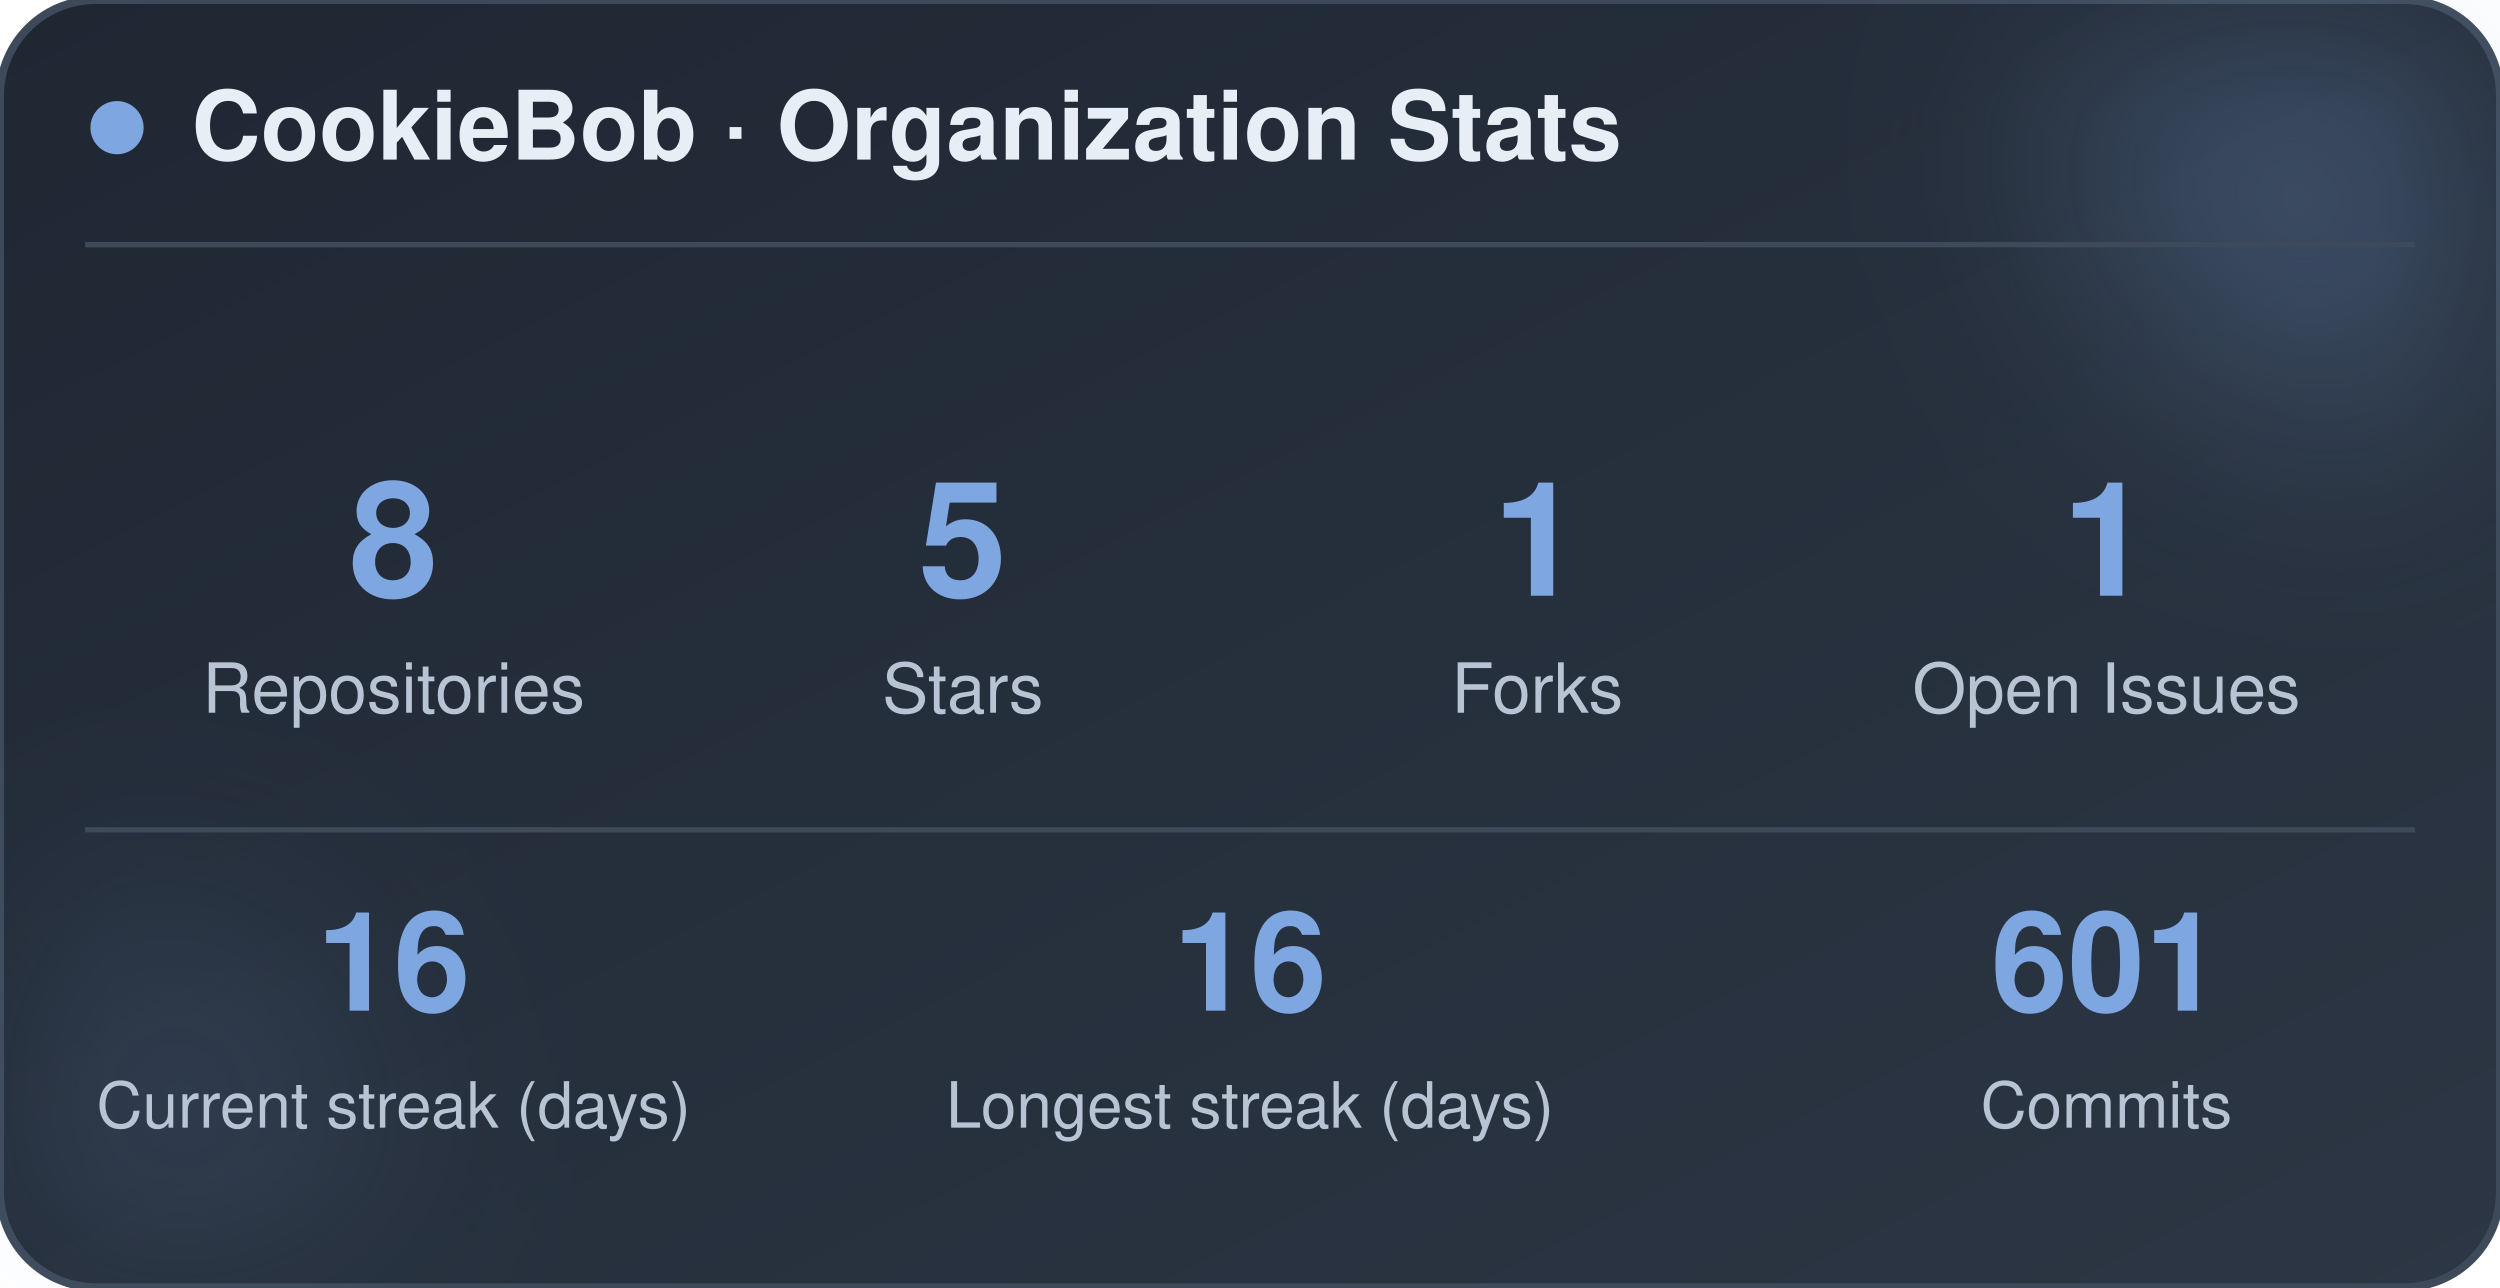
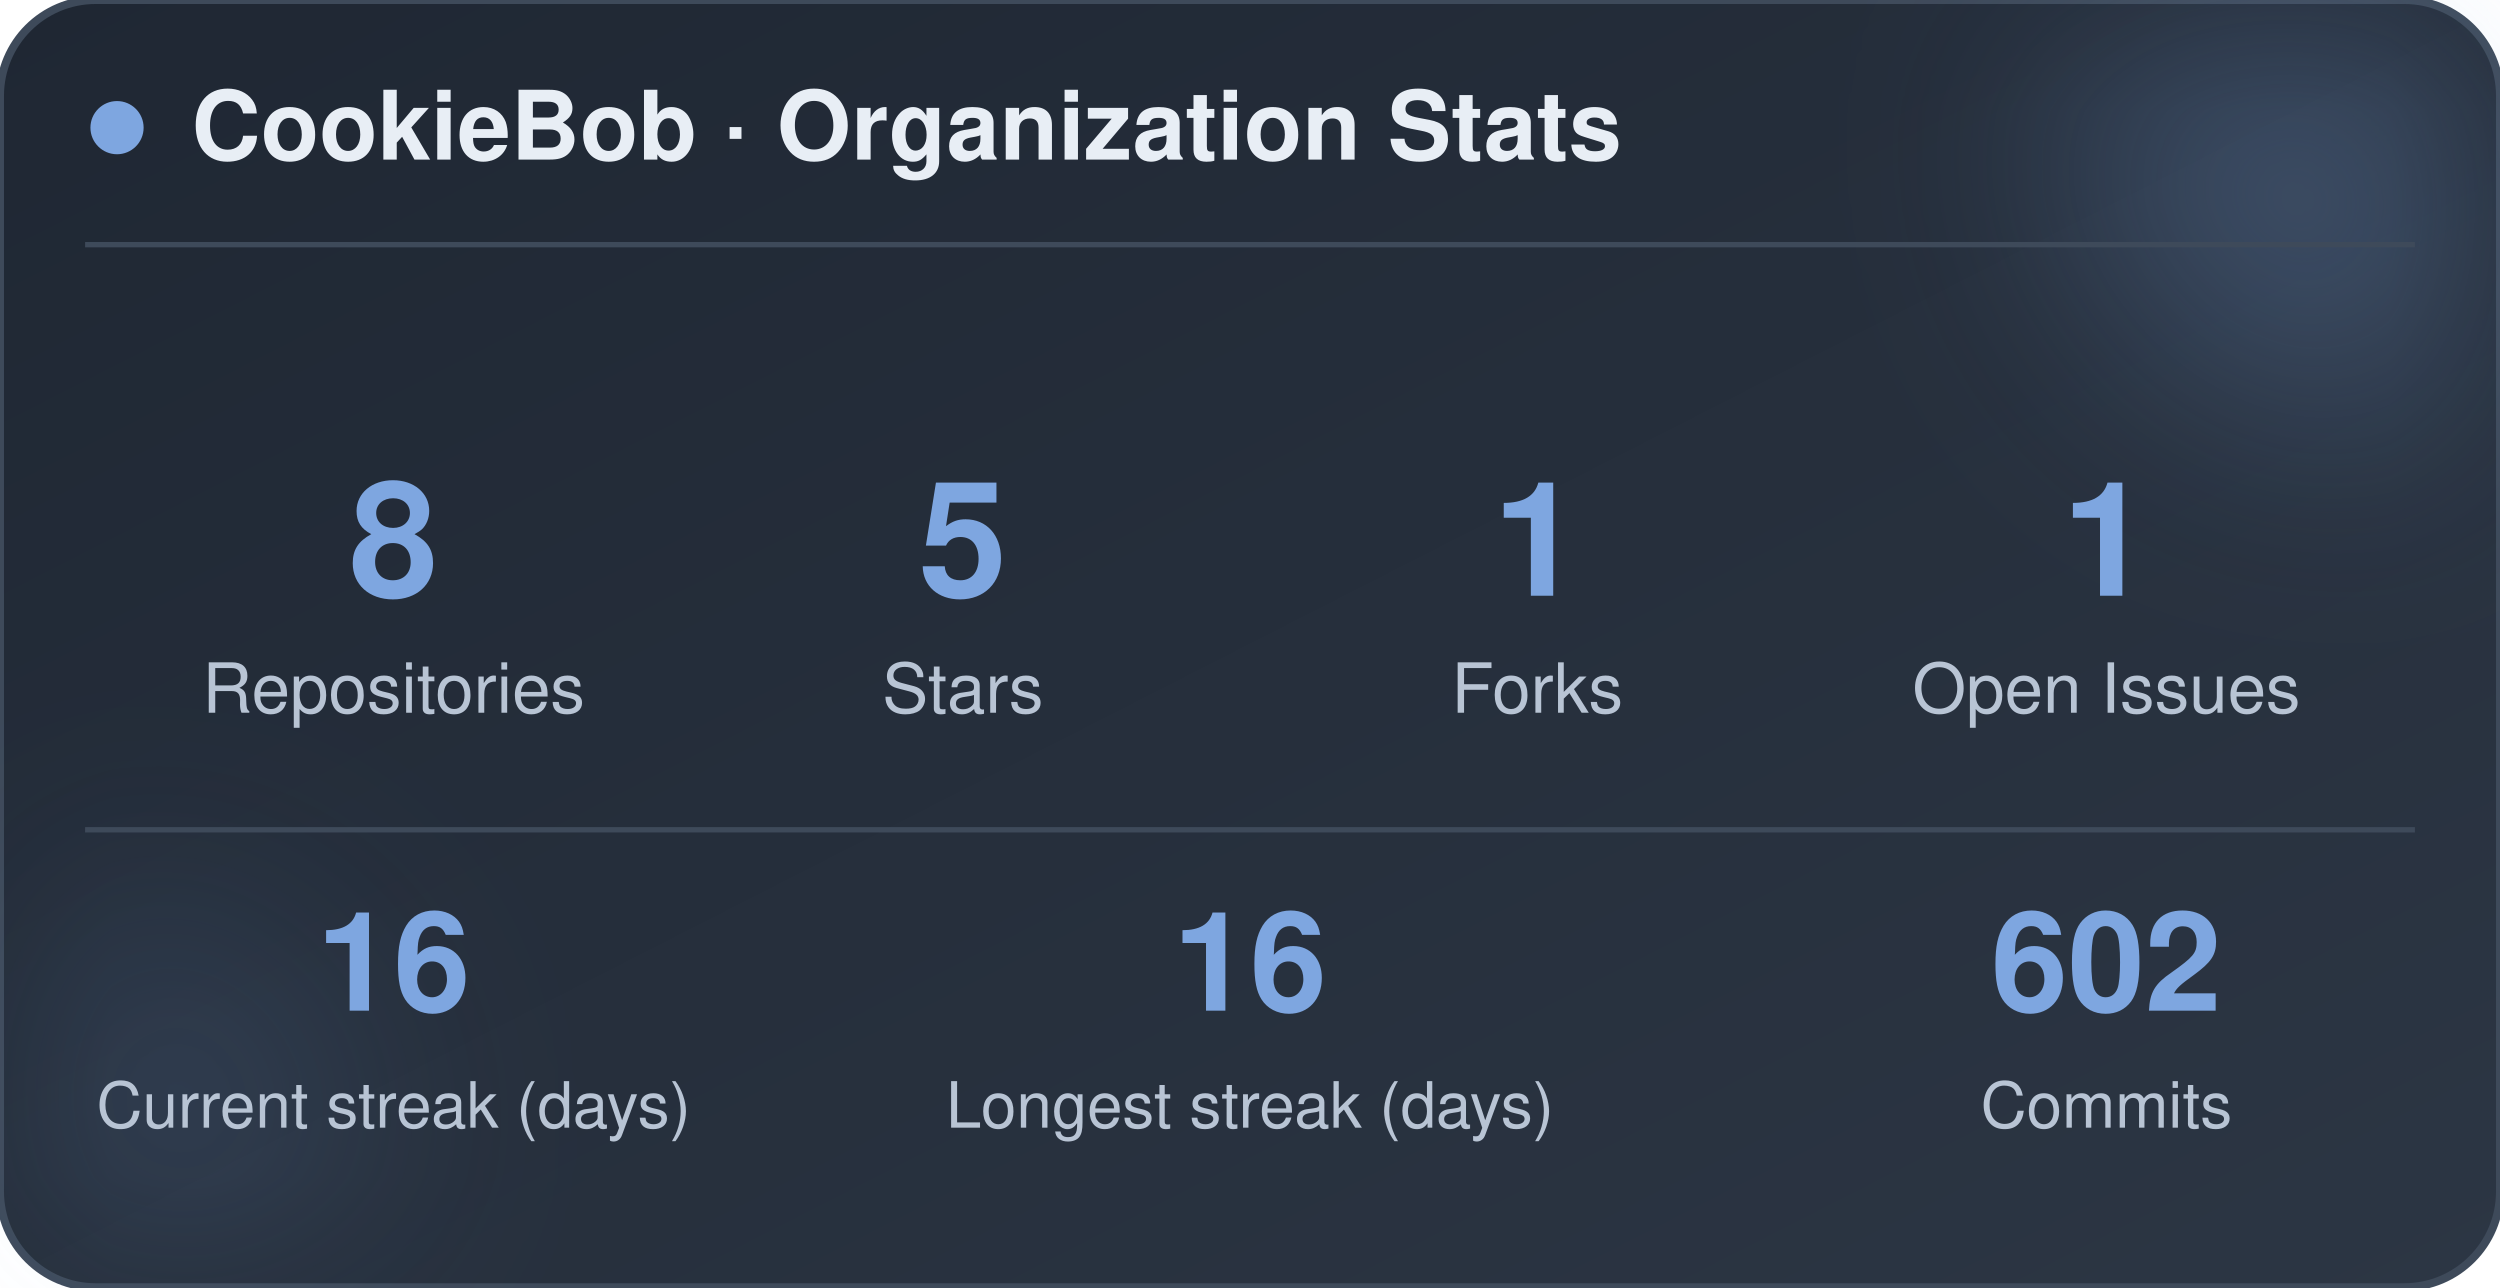
<svg xmlns="http://www.w3.org/2000/svg" width="470" height="242" viewBox="0 0 470 242" role="img" aria-label="CookieBob stats">
  <defs>
    <linearGradient id="bg" x1="0%" y1="0%" x2="100%" y2="100%">
      <stop offset="0%" stop-color="#1f2733" />
      <stop offset="100%" stop-color="#2c3644" />
    </linearGradient>
    <filter id="blur" x="-60%" y="-60%" width="220%" height="220%">
      <feGaussianBlur stdDeviation="22" />
    </filter>
  </defs>
  <rect x="0" y="0" width="470" height="242" rx="18" fill="url(#bg)" stroke="#3e4a5a" stroke-width="1.5" />
  <circle cx="444" cy="24" r="54" fill="#7ea6e0" opacity="0.26" filter="url(#blur)" />
  <circle cx="26" cy="212" r="42" fill="#7ea6e0" opacity="0.14" filter="url(#blur)" />
  <circle cx="22" cy="24" r="5" fill="#7ea6e0" />
  <text x="36" y="30" font-family="-apple-system, BlinkMacSystemFont, 'Segoe UI', Helvetica, Arial, sans-serif" font-size="18" font-weight="700" fill="#e8eef5">CookieBob · Organization Stats</text>
  <line x1="16" y1="46" x2="454" y2="46" stroke="#3e4a5a" stroke-width="1" />
  <text x="74" y="112" text-anchor="middle" font-family="-apple-system, BlinkMacSystemFont, 'Segoe UI', Helvetica, Arial, sans-serif" font-size="30" font-weight="800" fill="#7ea6e0">8</text>
  <text x="74" y="134" text-anchor="middle" font-family="-apple-system, BlinkMacSystemFont, 'Segoe UI', Helvetica, Arial, sans-serif" font-size="13" fill="#b8c4d4">Repositories</text>
  <text x="181" y="112" text-anchor="middle" font-family="-apple-system, BlinkMacSystemFont, 'Segoe UI', Helvetica, Arial, sans-serif" font-size="30" font-weight="800" fill="#7ea6e0">5</text>
  <text x="181" y="134" text-anchor="middle" font-family="-apple-system, BlinkMacSystemFont, 'Segoe UI', Helvetica, Arial, sans-serif" font-size="13" fill="#b8c4d4">Stars</text>
  <text x="289" y="112" text-anchor="middle" font-family="-apple-system, BlinkMacSystemFont, 'Segoe UI', Helvetica, Arial, sans-serif" font-size="30" font-weight="800" fill="#7ea6e0">1</text>
  <text x="289" y="134" text-anchor="middle" font-family="-apple-system, BlinkMacSystemFont, 'Segoe UI', Helvetica, Arial, sans-serif" font-size="13" fill="#b8c4d4">Forks</text>
  <text x="396" y="112" text-anchor="middle" font-family="-apple-system, BlinkMacSystemFont, 'Segoe UI', Helvetica, Arial, sans-serif" font-size="30" font-weight="800" fill="#7ea6e0">1</text>
  <text x="396" y="134" text-anchor="middle" font-family="-apple-system, BlinkMacSystemFont, 'Segoe UI', Helvetica, Arial, sans-serif" font-size="13" fill="#b8c4d4">Open Issues</text>
  <line x1="16" y1="156" x2="454" y2="156" stroke="#3e4a5a" stroke-width="1" />
  <text x="74" y="190" text-anchor="middle" font-family="-apple-system, BlinkMacSystemFont, 'Segoe UI', Helvetica, Arial, sans-serif" font-size="26" font-weight="800" fill="#7ea6e0">16</text>
  <text x="74" y="212" text-anchor="middle" font-family="-apple-system, BlinkMacSystemFont, 'Segoe UI', Helvetica, Arial, sans-serif" font-size="12" fill="#b8c4d4">Current streak (days)</text>
  <text x="235" y="190" text-anchor="middle" font-family="-apple-system, BlinkMacSystemFont, 'Segoe UI', Helvetica, Arial, sans-serif" font-size="26" font-weight="800" fill="#7ea6e0">16</text>
  <text x="235" y="212" text-anchor="middle" font-family="-apple-system, BlinkMacSystemFont, 'Segoe UI', Helvetica, Arial, sans-serif" font-size="12" fill="#b8c4d4">Longest streak (days)</text>
-   <text x="396" y="190" text-anchor="middle" font-family="-apple-system, BlinkMacSystemFont, 'Segoe UI', Helvetica, Arial, sans-serif" font-size="26" font-weight="800" fill="#7ea6e0">601</text>
+   <text x="396" y="190" text-anchor="middle" font-family="-apple-system, BlinkMacSystemFont, 'Segoe UI', Helvetica, Arial, sans-serif" font-size="26" font-weight="800" fill="#7ea6e0">602</text>
  <text x="396" y="212" text-anchor="middle" font-family="-apple-system, BlinkMacSystemFont, 'Segoe UI', Helvetica, Arial, sans-serif" font-size="12" fill="#b8c4d4">Commits</text>
</svg>
